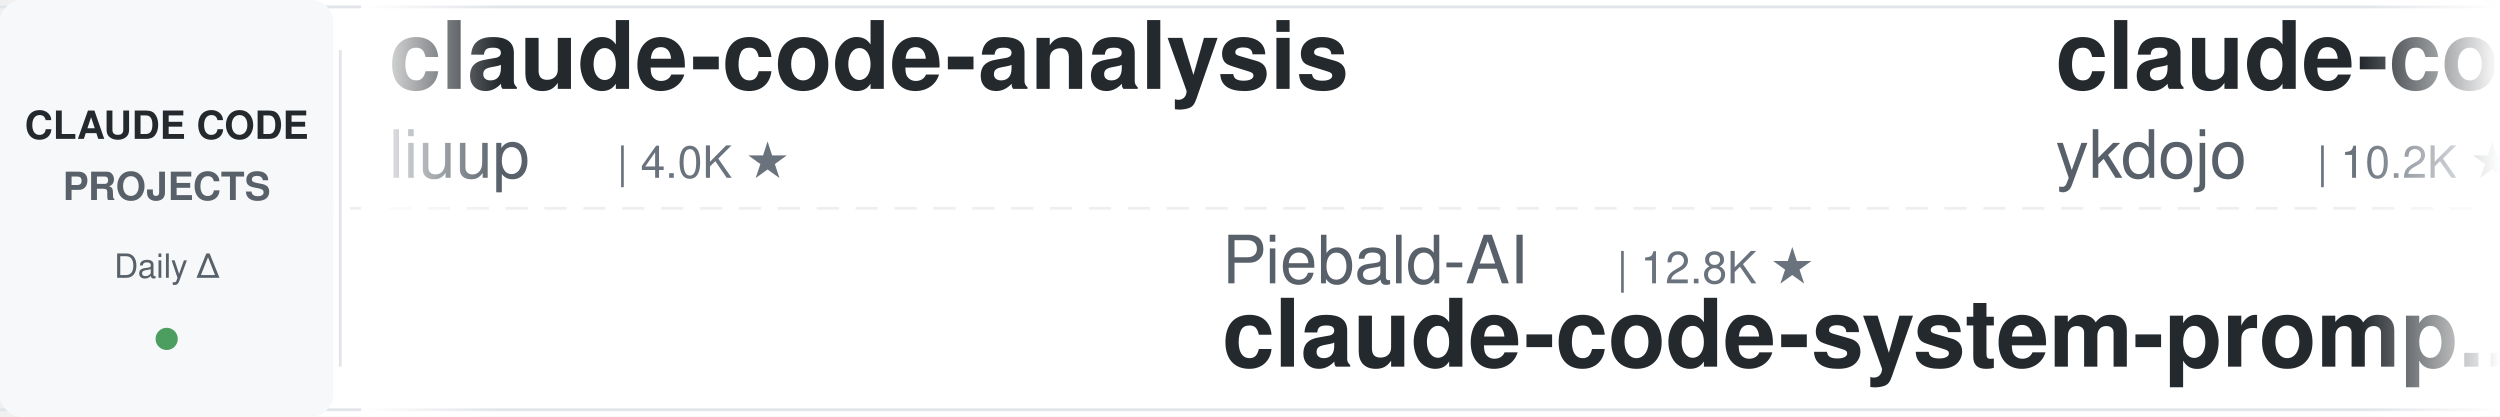
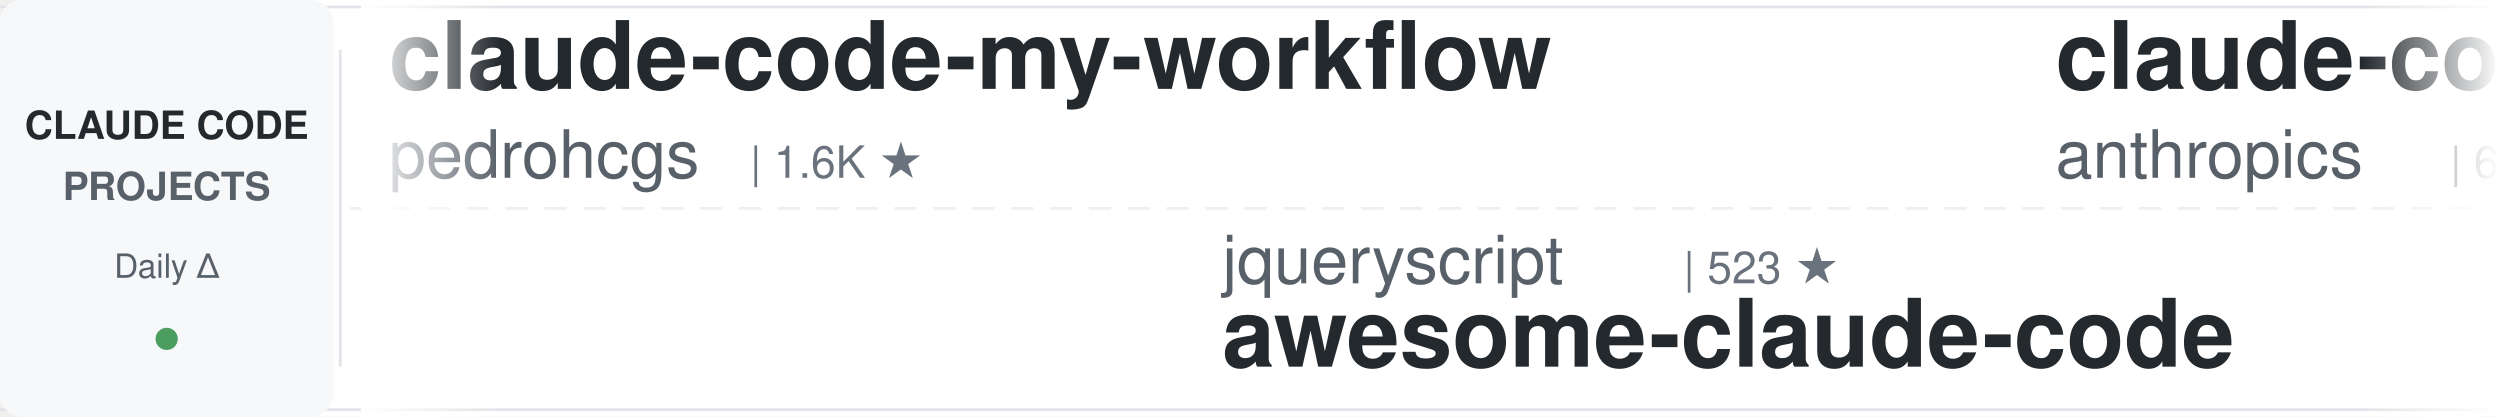
<svg xmlns="http://www.w3.org/2000/svg" width="900" height="150">
  <defs>
    <linearGradient id="leftFade" x1="0%" y1="0%" x2="100%" y2="0%">
      <stop offset="0%" style="stop-color:#ffffff;stop-opacity:1" />
      <stop offset="100%" style="stop-color:#ffffff;stop-opacity:0" />
    </linearGradient>
    <linearGradient id="rightFade" x1="0%" y1="0%" x2="100%" y2="0%">
      <stop offset="0%" style="stop-color:#ffffff;stop-opacity:0" />
      <stop offset="100%" style="stop-color:#ffffff;stop-opacity:1" />
    </linearGradient>
  </defs>
  <rect width="900" height="150" fill="#ffffff" rx="8" />
  <rect x="0" y="2" width="900" height="1" fill="#e1e4e8" />
  <rect x="0" y="147" width="900" height="1" fill="#e1e4e8" />
  <line x1="0" y1="75" x2="900" y2="75" stroke="#e1e4e8" stroke-width="1" stroke-dasharray="8 6" opacity="0.6" />
  <rect x="0" y="0" width="120" height="150" fill="#f6f8fa" rx="8" />
  <text x="60" y="50" font-family="-apple-system, BlinkMacSystemFont, 'Segoe UI', Helvetica, Arial, sans-serif" font-size="14" font-weight="600" fill="#24292e" text-anchor="middle">CLAUDE CODE</text>
  <text x="60" y="72" font-family="-apple-system, BlinkMacSystemFont, 'Segoe UI', Helvetica, Arial, sans-serif" font-size="14" font-weight="600" fill="#586069" text-anchor="middle">PROJECTS</text>
  <text x="60" y="100" font-family="-apple-system, BlinkMacSystemFont, 'Segoe UI', Helvetica, Arial, sans-serif" font-size="12" font-weight="500" fill="#586069" text-anchor="middle">Daily Δ</text>
  <circle cx="60" cy="122" r="4" fill="#22863a" opacity="0.8" />
  <rect x="122" y="18" width="1" height="114" fill="#e1e4e8" />
  <clipPath id="tickerClip">
    <rect x="130" y="0" width="770" height="150" />
  </clipPath>
  <g clip-path="url(#tickerClip)">
    <g id="tickerItems">
      <animateTransform attributeName="transform" attributeType="XML" type="translate" from="0 0" to="-3000 0" dur="54s" repeatCount="indefinite" />
      <g transform="translate(0, 0)">
+         <text x="140" y="32" font-family="-apple-system, BlinkMacSystemFont, 'Segoe UI', Helvetica, Arial, sans-serif" font-size="34" font-weight="600" fill="#24292e">claude-code-my-workflow</text>
+         <text x="140" y="64" font-family="-apple-system, BlinkMacSystemFont, 'Segoe UI', Helvetica, Arial, sans-serif" font-size="24" font-weight="400" fill="#586069">pedrohcgs</text>
+         <text x="270" y="64" font-family="-apple-system, BlinkMacSystemFont, 'Segoe UI', Helvetica, Arial, sans-serif" font-size="16" font-weight="500" fill="#6a737d">| 1.6K ★</text>
+       </g>
+       <g transform="translate(300, 0)">
+         <text x="140" y="102" font-family="-apple-system, BlinkMacSystemFont, 'Segoe UI', Helvetica, Arial, sans-serif" font-size="24" font-weight="400" fill="#586069">jqueryscript</text>
+         <text x="306" y="102" font-family="-apple-system, BlinkMacSystemFont, 'Segoe UI', Helvetica, Arial, sans-serif" font-size="16" font-weight="500" fill="#6a737d">| 523 ★</text>
+         <text x="140" y="132" font-family="-apple-system, BlinkMacSystemFont, 'Segoe UI', Helvetica, Arial, sans-serif" font-size="34" font-weight="600" fill="#24292e">awesome-claude-code</text>
+       </g>
+       <g transform="translate(600, 0)">
+         <text x="140" y="32" font-family="-apple-system, BlinkMacSystemFont, 'Segoe UI', Helvetica, Arial, sans-serif" font-size="34" font-weight="600" fill="#24292e">claude-code-security-rev...</text>
+         <text x="140" y="64" font-family="-apple-system, BlinkMacSystemFont, 'Segoe UI', Helvetica, Arial, sans-serif" font-size="24" font-weight="400" fill="#586069">anthropics</text>
+         <text x="282" y="64" font-family="-apple-system, BlinkMacSystemFont, 'Segoe UI', Helvetica, Arial, sans-serif" font-size="16" font-weight="500" fill="#6a737d">| 6.3K ★</text>
+       </g>
+       <g transform="translate(900, 0)">
+         <text x="140" y="102" font-family="-apple-system, BlinkMacSystemFont, 'Segoe UI', Helvetica, Arial, sans-serif" font-size="24" font-weight="400" fill="#586069">nicedreamzapp</text>
+         <text x="318" y="102" font-family="-apple-system, BlinkMacSystemFont, 'Segoe UI', Helvetica, Arial, sans-serif" font-size="16" font-weight="500" fill="#6a737d">| 3.3K ★</text>
+         <text x="140" y="132" font-family="-apple-system, BlinkMacSystemFont, 'Segoe UI', Helvetica, Arial, sans-serif" font-size="34" font-weight="600" fill="#24292e">claude-code-local</text>
+       </g>
+       <g transform="translate(1200, 0)">
+         <text x="140" y="32" font-family="-apple-system, BlinkMacSystemFont, 'Segoe UI', Helvetica, Arial, sans-serif" font-size="34" font-weight="600" fill="#24292e">claude-code-guide</text>
+         <text x="140" y="64" font-family="-apple-system, BlinkMacSystemFont, 'Segoe UI', Helvetica, Arial, sans-serif" font-size="24" font-weight="400" fill="#586069">Cranot</text>
+         <text x="234" y="64" font-family="-apple-system, BlinkMacSystemFont, 'Segoe UI', Helvetica, Arial, sans-serif" font-size="16" font-weight="500" fill="#6a737d">| 2.9K ★</text>
+       </g>
+       <g transform="translate(1500, 0)">
+         <text x="140" y="102" font-family="-apple-system, BlinkMacSystemFont, 'Segoe UI', Helvetica, Arial, sans-serif" font-size="24" font-weight="400" fill="#586069">zebbern</text>
+         <text x="246" y="102" font-family="-apple-system, BlinkMacSystemFont, 'Segoe UI', Helvetica, Arial, sans-serif" font-size="16" font-weight="500" fill="#6a737d">| 4.6K ★</text>
+         <text x="140" y="132" font-family="-apple-system, BlinkMacSystemFont, 'Segoe UI', Helvetica, Arial, sans-serif" font-size="34" font-weight="600" fill="#24292e">claude-code-guide</text>
+       </g>
+       <g transform="translate(1800, 0)">
        <text x="140" y="32" font-family="-apple-system, BlinkMacSystemFont, 'Segoe UI', Helvetica, Arial, sans-serif" font-size="34" font-weight="600" fill="#24292e">claude-code-analysis</text>
        <text x="140" y="64" font-family="-apple-system, BlinkMacSystemFont, 'Segoe UI', Helvetica, Arial, sans-serif" font-size="24" font-weight="400" fill="#586069">liuup</text>
        <text x="222" y="64" font-family="-apple-system, BlinkMacSystemFont, 'Segoe UI', Helvetica, Arial, sans-serif" font-size="16" font-weight="500" fill="#6a737d">| 4.0K ★</text>
      </g>
-       <g transform="translate(300, 0)">
-         <text x="140" y="102" font-family="-apple-system, BlinkMacSystemFont, 'Segoe UI', Helvetica, Arial, sans-serif" font-size="24" font-weight="400" fill="#586069">Piebald-AI</text>
-         <text x="282" y="102" font-family="-apple-system, BlinkMacSystemFont, 'Segoe UI', Helvetica, Arial, sans-serif" font-size="16" font-weight="500" fill="#6a737d">| 12.8K ★</text>
-         <text x="140" y="132" font-family="-apple-system, BlinkMacSystemFont, 'Segoe UI', Helvetica, Arial, sans-serif" font-size="34" font-weight="600" fill="#24292e">claude-code-system-promp...</text>
-       </g>
-       <g transform="translate(600, 0)">
-         <text x="140" y="32" font-family="-apple-system, BlinkMacSystemFont, 'Segoe UI', Helvetica, Arial, sans-serif" font-size="34" font-weight="600" fill="#24292e">claude-code-tips</text>
-         <text x="140" y="64" font-family="-apple-system, BlinkMacSystemFont, 'Segoe UI', Helvetica, Arial, sans-serif" font-size="24" font-weight="400" fill="#586069">ykdojo</text>
-         <text x="234" y="64" font-family="-apple-system, BlinkMacSystemFont, 'Segoe UI', Helvetica, Arial, sans-serif" font-size="16" font-weight="500" fill="#6a737d">| 10.2K ★</text>
-       </g>
-       <g transform="translate(900, 0)">
-         <text x="140" y="102" font-family="-apple-system, BlinkMacSystemFont, 'Segoe UI', Helvetica, Arial, sans-serif" font-size="24" font-weight="400" fill="#586069">pedrohcgs</text>
-         <text x="270" y="102" font-family="-apple-system, BlinkMacSystemFont, 'Segoe UI', Helvetica, Arial, sans-serif" font-size="16" font-weight="500" fill="#6a737d">| 1.6K ★</text>
-         <text x="140" y="132" font-family="-apple-system, BlinkMacSystemFont, 'Segoe UI', Helvetica, Arial, sans-serif" font-size="34" font-weight="600" fill="#24292e">claude-code-my-workflow</text>
-       </g>
-       <g transform="translate(1200, 0)">
-         <text x="140" y="32" font-family="-apple-system, BlinkMacSystemFont, 'Segoe UI', Helvetica, Arial, sans-serif" font-size="34" font-weight="600" fill="#24292e">Claude-Code-Source-Study</text>
-         <text x="140" y="64" font-family="-apple-system, BlinkMacSystemFont, 'Segoe UI', Helvetica, Arial, sans-serif" font-size="24" font-weight="400" fill="#586069">luyao618</text>
-         <text x="258" y="64" font-family="-apple-system, BlinkMacSystemFont, 'Segoe UI', Helvetica, Arial, sans-serif" font-size="16" font-weight="500" fill="#6a737d">| 1.7K ★</text>
-       </g>
-       <g transform="translate(1500, 0)">
-         <text x="140" y="102" font-family="-apple-system, BlinkMacSystemFont, 'Segoe UI', Helvetica, Arial, sans-serif" font-size="24" font-weight="400" fill="#586069">davila7</text>
-         <text x="246" y="102" font-family="-apple-system, BlinkMacSystemFont, 'Segoe UI', Helvetica, Arial, sans-serif" font-size="16" font-weight="500" fill="#6a737d">| 32.3K ★</text>
-         <text x="140" y="132" font-family="-apple-system, BlinkMacSystemFont, 'Segoe UI', Helvetica, Arial, sans-serif" font-size="34" font-weight="600" fill="#24292e">claude-code-templates</text>
-       </g>
-       <g transform="translate(1800, 0)">
-         <text x="140" y="32" font-family="-apple-system, BlinkMacSystemFont, 'Segoe UI', Helvetica, Arial, sans-serif" font-size="34" font-weight="600" fill="#24292e">Claude-Code-Usage-Monito...</text>
-         <text x="140" y="64" font-family="-apple-system, BlinkMacSystemFont, 'Segoe UI', Helvetica, Arial, sans-serif" font-size="24" font-weight="400" fill="#586069">Maciek-roboblog</text>
-         <text x="342" y="64" font-family="-apple-system, BlinkMacSystemFont, 'Segoe UI', Helvetica, Arial, sans-serif" font-size="16" font-weight="500" fill="#6a737d">| 8.7K ★</text>
-       </g>
      <g transform="translate(2100, 0)">
-         <text x="140" y="102" font-family="-apple-system, BlinkMacSystemFont, 'Segoe UI', Helvetica, Arial, sans-serif" font-size="24" font-weight="400" fill="#586069">kodu-ai</text>
-         <text x="246" y="102" font-family="-apple-system, BlinkMacSystemFont, 'Segoe UI', Helvetica, Arial, sans-serif" font-size="16" font-weight="500" fill="#6a737d">| 5.2K ★</text>
-         <text x="140" y="132" font-family="-apple-system, BlinkMacSystemFont, 'Segoe UI', Helvetica, Arial, sans-serif" font-size="34" font-weight="600" fill="#24292e">claude-coder</text>
+         <text x="140" y="102" font-family="-apple-system, BlinkMacSystemFont, 'Segoe UI', Helvetica, Arial, sans-serif" font-size="24" font-weight="400" fill="#586069">FlorianBruniaux</text>
+         <text x="342" y="102" font-family="-apple-system, BlinkMacSystemFont, 'Segoe UI', Helvetica, Arial, sans-serif" font-size="16" font-weight="500" fill="#6a737d">| 6.1K ★</text>
+         <text x="140" y="132" font-family="-apple-system, BlinkMacSystemFont, 'Segoe UI', Helvetica, Arial, sans-serif" font-size="34" font-weight="600" fill="#24292e">claude-code-ultimate-gui...</text>
      </g>
      <g transform="translate(2400, 0)">
-         <text x="140" y="32" font-family="-apple-system, BlinkMacSystemFont, 'Segoe UI', Helvetica, Arial, sans-serif" font-size="34" font-weight="600" fill="#24292e">claude-code-hub</text>
-         <text x="140" y="64" font-family="-apple-system, BlinkMacSystemFont, 'Segoe UI', Helvetica, Arial, sans-serif" font-size="24" font-weight="400" fill="#586069">ding113</text>
-         <text x="246" y="64" font-family="-apple-system, BlinkMacSystemFont, 'Segoe UI', Helvetica, Arial, sans-serif" font-size="16" font-weight="500" fill="#6a737d">| 3.4K ★</text>
+         <text x="140" y="32" font-family="-apple-system, BlinkMacSystemFont, 'Segoe UI', Helvetica, Arial, sans-serif" font-size="34" font-weight="600" fill="#24292e">arcads-claude-code</text>
+         <text x="140" y="64" font-family="-apple-system, BlinkMacSystemFont, 'Segoe UI', Helvetica, Arial, sans-serif" font-size="24" font-weight="400" fill="#586069">krusemediallc</text>
+         <text x="318" y="64" font-family="-apple-system, BlinkMacSystemFont, 'Segoe UI', Helvetica, Arial, sans-serif" font-size="16" font-weight="500" fill="#6a737d">| 1.6K ★</text>
      </g>
      <g transform="translate(2700, 0)">
-         <text x="140" y="102" font-family="-apple-system, BlinkMacSystemFont, 'Segoe UI', Helvetica, Arial, sans-serif" font-size="24" font-weight="400" fill="#586069">Windy3f3f3f3f</text>
-         <text x="318" y="102" font-family="-apple-system, BlinkMacSystemFont, 'Segoe UI', Helvetica, Arial, sans-serif" font-size="16" font-weight="500" fill="#6a737d">| 2.7K ★</text>
-         <text x="140" y="132" font-family="-apple-system, BlinkMacSystemFont, 'Segoe UI', Helvetica, Arial, sans-serif" font-size="34" font-weight="600" fill="#24292e">claude-code-from-scratch</text>
+         <text x="140" y="102" font-family="-apple-system, BlinkMacSystemFont, 'Segoe UI', Helvetica, Arial, sans-serif" font-size="24" font-weight="400" fill="#586069">ykdojo</text>
+         <text x="234" y="102" font-family="-apple-system, BlinkMacSystemFont, 'Segoe UI', Helvetica, Arial, sans-serif" font-size="16" font-weight="500" fill="#6a737d">| 10.2K ★</text>
+         <text x="140" y="132" font-family="-apple-system, BlinkMacSystemFont, 'Segoe UI', Helvetica, Arial, sans-serif" font-size="34" font-weight="600" fill="#24292e">claude-code-tips</text>
      </g>
      <g transform="translate(3000, 0)">
-         <text x="140" y="32" font-family="-apple-system, BlinkMacSystemFont, 'Segoe UI', Helvetica, Arial, sans-serif" font-size="34" font-weight="600" fill="#24292e">claude-code-analysis</text>
-         <text x="140" y="64" font-family="-apple-system, BlinkMacSystemFont, 'Segoe UI', Helvetica, Arial, sans-serif" font-size="24" font-weight="400" fill="#586069">liuup</text>
-         <text x="222" y="64" font-family="-apple-system, BlinkMacSystemFont, 'Segoe UI', Helvetica, Arial, sans-serif" font-size="16" font-weight="500" fill="#6a737d">| 4.0K ★</text>
+         <text x="140" y="32" font-family="-apple-system, BlinkMacSystemFont, 'Segoe UI', Helvetica, Arial, sans-serif" font-size="34" font-weight="600" fill="#24292e">claude-code-my-workflow</text>
+         <text x="140" y="64" font-family="-apple-system, BlinkMacSystemFont, 'Segoe UI', Helvetica, Arial, sans-serif" font-size="24" font-weight="400" fill="#586069">pedrohcgs</text>
+         <text x="270" y="64" font-family="-apple-system, BlinkMacSystemFont, 'Segoe UI', Helvetica, Arial, sans-serif" font-size="16" font-weight="500" fill="#6a737d">| 1.6K ★</text>
      </g>
      <g transform="translate(3300, 0)">
-         <text x="140" y="102" font-family="-apple-system, BlinkMacSystemFont, 'Segoe UI', Helvetica, Arial, sans-serif" font-size="24" font-weight="400" fill="#586069">Piebald-AI</text>
-         <text x="282" y="102" font-family="-apple-system, BlinkMacSystemFont, 'Segoe UI', Helvetica, Arial, sans-serif" font-size="16" font-weight="500" fill="#6a737d">| 12.8K ★</text>
-         <text x="140" y="132" font-family="-apple-system, BlinkMacSystemFont, 'Segoe UI', Helvetica, Arial, sans-serif" font-size="34" font-weight="600" fill="#24292e">claude-code-system-promp...</text>
+         <text x="140" y="102" font-family="-apple-system, BlinkMacSystemFont, 'Segoe UI', Helvetica, Arial, sans-serif" font-size="24" font-weight="400" fill="#586069">jqueryscript</text>
+         <text x="306" y="102" font-family="-apple-system, BlinkMacSystemFont, 'Segoe UI', Helvetica, Arial, sans-serif" font-size="16" font-weight="500" fill="#6a737d">| 523 ★</text>
+         <text x="140" y="132" font-family="-apple-system, BlinkMacSystemFont, 'Segoe UI', Helvetica, Arial, sans-serif" font-size="34" font-weight="600" fill="#24292e">awesome-claude-code</text>
      </g>
      <g transform="translate(3600, 0)">
-         <text x="140" y="32" font-family="-apple-system, BlinkMacSystemFont, 'Segoe UI', Helvetica, Arial, sans-serif" font-size="34" font-weight="600" fill="#24292e">claude-code-tips</text>
-         <text x="140" y="64" font-family="-apple-system, BlinkMacSystemFont, 'Segoe UI', Helvetica, Arial, sans-serif" font-size="24" font-weight="400" fill="#586069">ykdojo</text>
-         <text x="234" y="64" font-family="-apple-system, BlinkMacSystemFont, 'Segoe UI', Helvetica, Arial, sans-serif" font-size="16" font-weight="500" fill="#6a737d">| 10.2K ★</text>
+         <text x="140" y="32" font-family="-apple-system, BlinkMacSystemFont, 'Segoe UI', Helvetica, Arial, sans-serif" font-size="34" font-weight="600" fill="#24292e">claude-code-security-rev...</text>
+         <text x="140" y="64" font-family="-apple-system, BlinkMacSystemFont, 'Segoe UI', Helvetica, Arial, sans-serif" font-size="24" font-weight="400" fill="#586069">anthropics</text>
+         <text x="282" y="64" font-family="-apple-system, BlinkMacSystemFont, 'Segoe UI', Helvetica, Arial, sans-serif" font-size="16" font-weight="500" fill="#6a737d">| 6.3K ★</text>
      </g>
      <g transform="translate(3900, 0)">
-         <text x="140" y="102" font-family="-apple-system, BlinkMacSystemFont, 'Segoe UI', Helvetica, Arial, sans-serif" font-size="24" font-weight="400" fill="#586069">pedrohcgs</text>
-         <text x="270" y="102" font-family="-apple-system, BlinkMacSystemFont, 'Segoe UI', Helvetica, Arial, sans-serif" font-size="16" font-weight="500" fill="#6a737d">| 1.6K ★</text>
-         <text x="140" y="132" font-family="-apple-system, BlinkMacSystemFont, 'Segoe UI', Helvetica, Arial, sans-serif" font-size="34" font-weight="600" fill="#24292e">claude-code-my-workflow</text>
+         <text x="140" y="102" font-family="-apple-system, BlinkMacSystemFont, 'Segoe UI', Helvetica, Arial, sans-serif" font-size="24" font-weight="400" fill="#586069">nicedreamzapp</text>
+         <text x="318" y="102" font-family="-apple-system, BlinkMacSystemFont, 'Segoe UI', Helvetica, Arial, sans-serif" font-size="16" font-weight="500" fill="#6a737d">| 3.3K ★</text>
+         <text x="140" y="132" font-family="-apple-system, BlinkMacSystemFont, 'Segoe UI', Helvetica, Arial, sans-serif" font-size="34" font-weight="600" fill="#24292e">claude-code-local</text>
      </g>
    </g>
  </g>
  <rect x="130" y="0" width="50" height="150" fill="url(#leftFade)" />
  <rect x="850" y="0" width="50" height="150" fill="url(#rightFade)" />
</svg>
